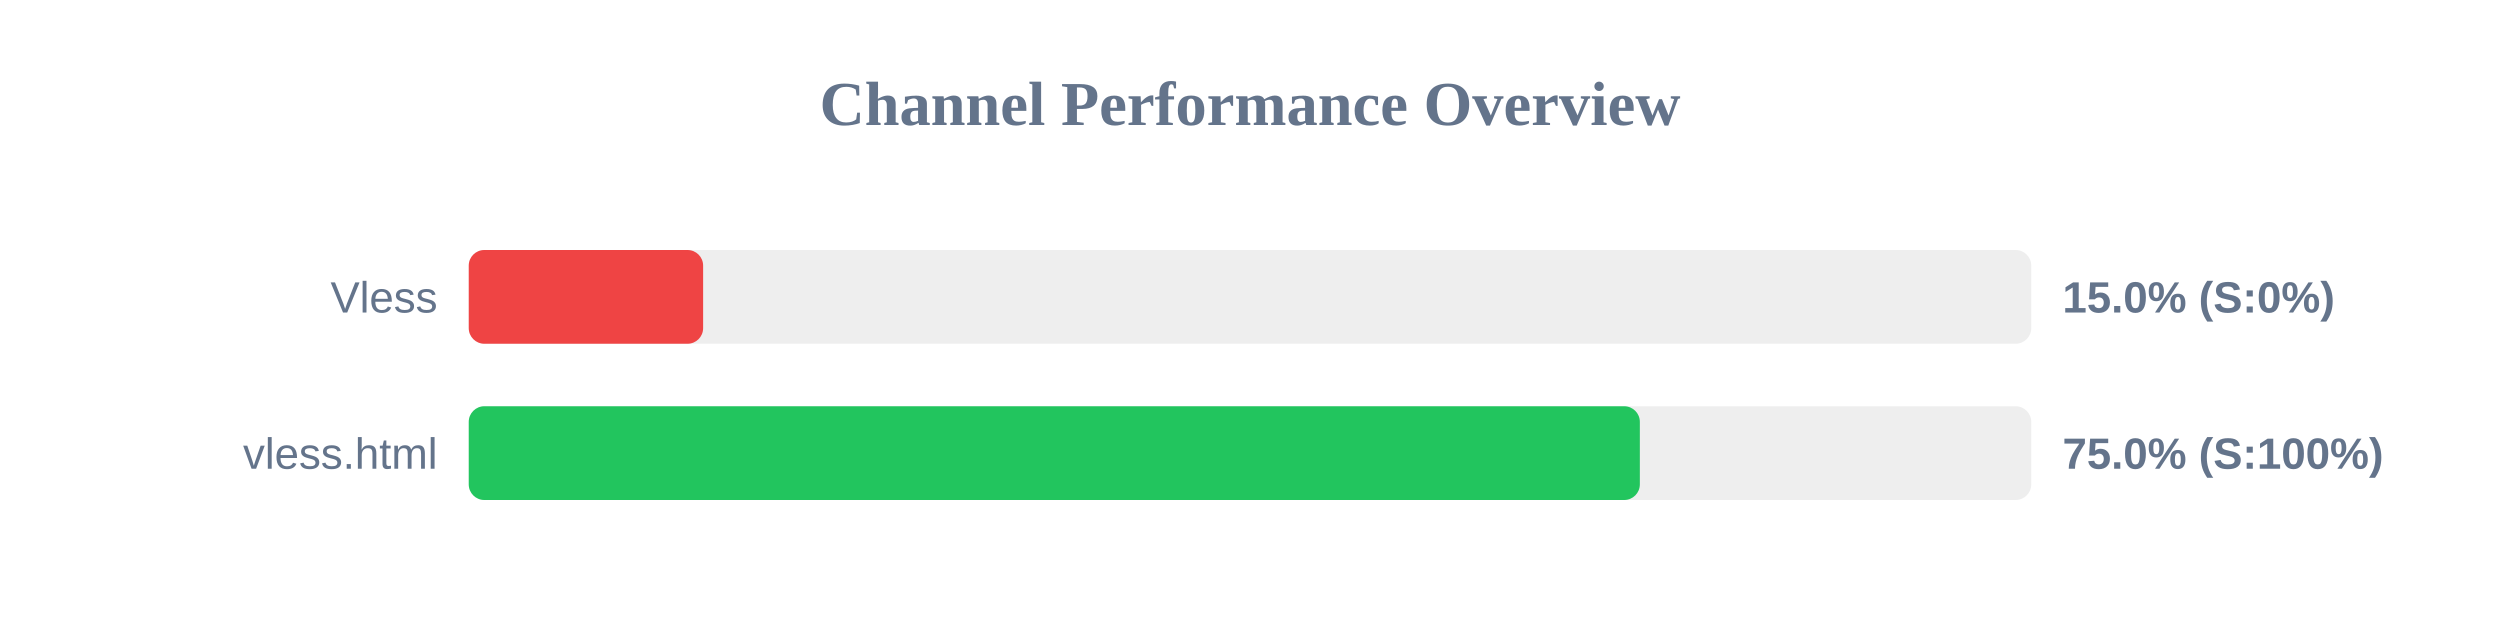
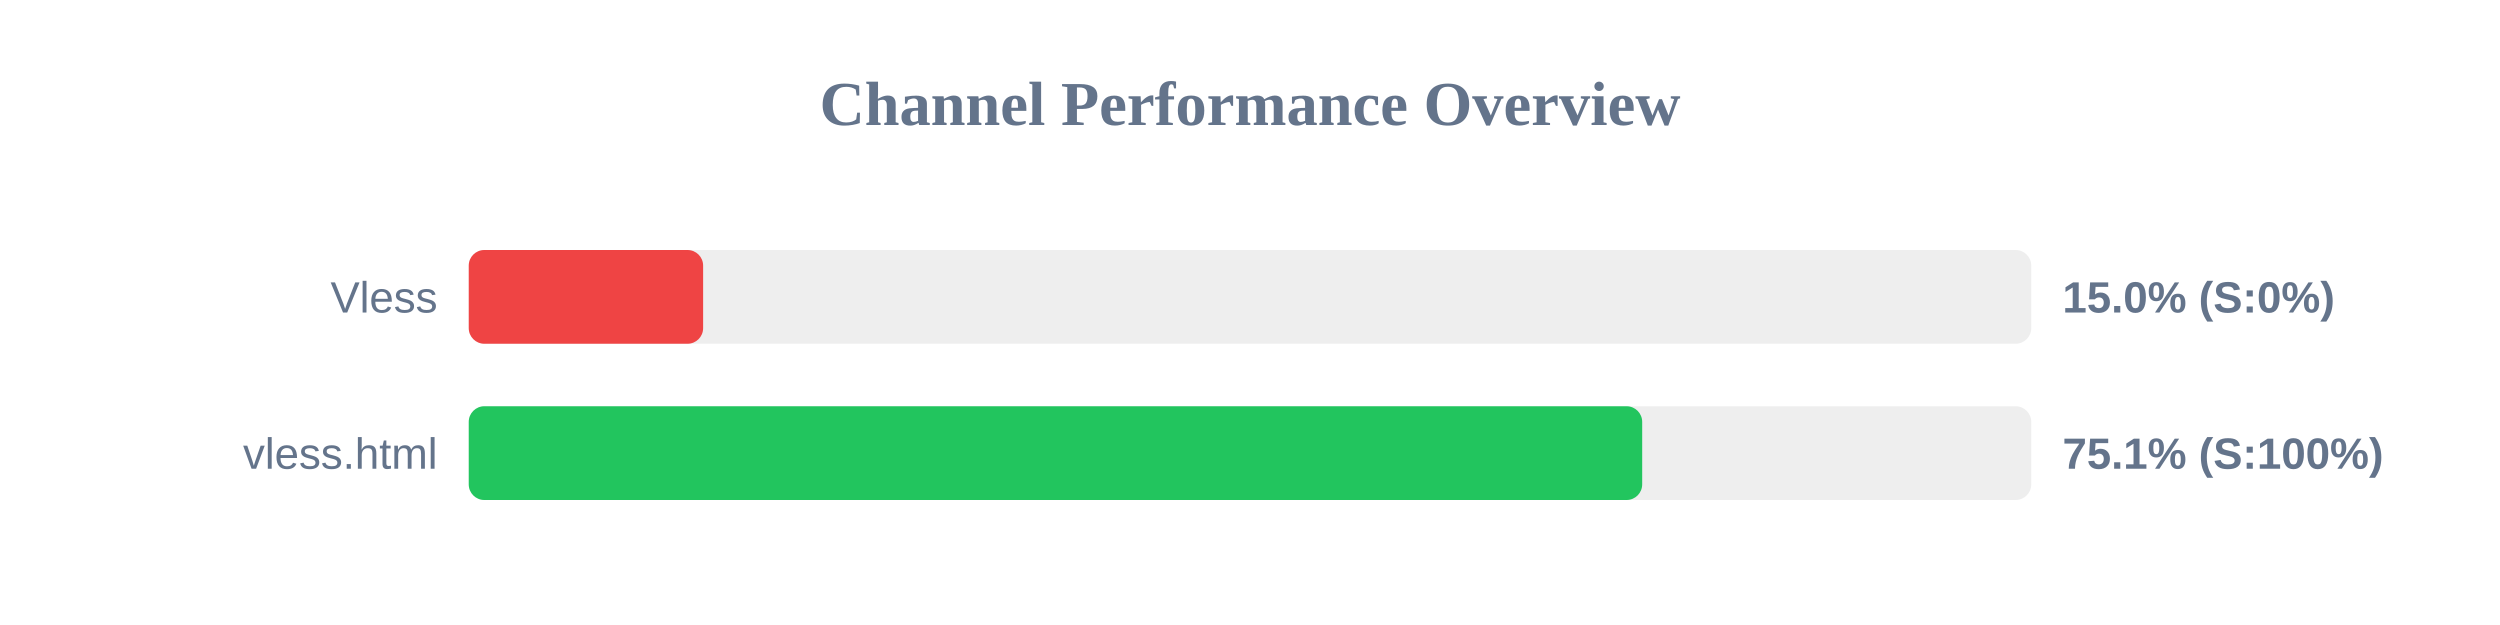
<svg xmlns="http://www.w3.org/2000/svg" width="800" height="200" version="1.1">
  <style>
        .row { font: 14px Arial; fill: #64748b; }
        .score { font: bold 14px Arial; fill: #64748b; }
    </style>
  <text x="400" y="40" text-anchor="middle" font-size="20px" font-weight="bold" fill="#64748b">Channel Performance Overview</text>
  <rect x="150" y="80" width="500" height="30" fill="#eee" rx="5" />
  <rect x="150" y="80" width="75.0" height="30" fill="#ef4444" rx="5" />
  <text x="140" y="100" text-anchor="end" class="row">Vless</text>
  <text x="660" y="100" text-anchor="start" class="score">15.0% (S:0%)</text>
  <rect x="150" y="130" width="500" height="30" fill="#eee" rx="5" />
-   <rect x="150" y="130" width="374.75" height="30" fill="#22c55e" rx="5" />
+   <rect x="150" y="130" width="375.5" height="30" fill="#22c55e" rx="5" />
  <text x="140" y="150" text-anchor="end" class="row">vless.html</text>
-   <text x="660" y="150" text-anchor="start" class="score">75.0% (S:100%)</text>
+   <text x="660" y="150" text-anchor="start" class="score">75.1% (S:100%)</text>
</svg>
